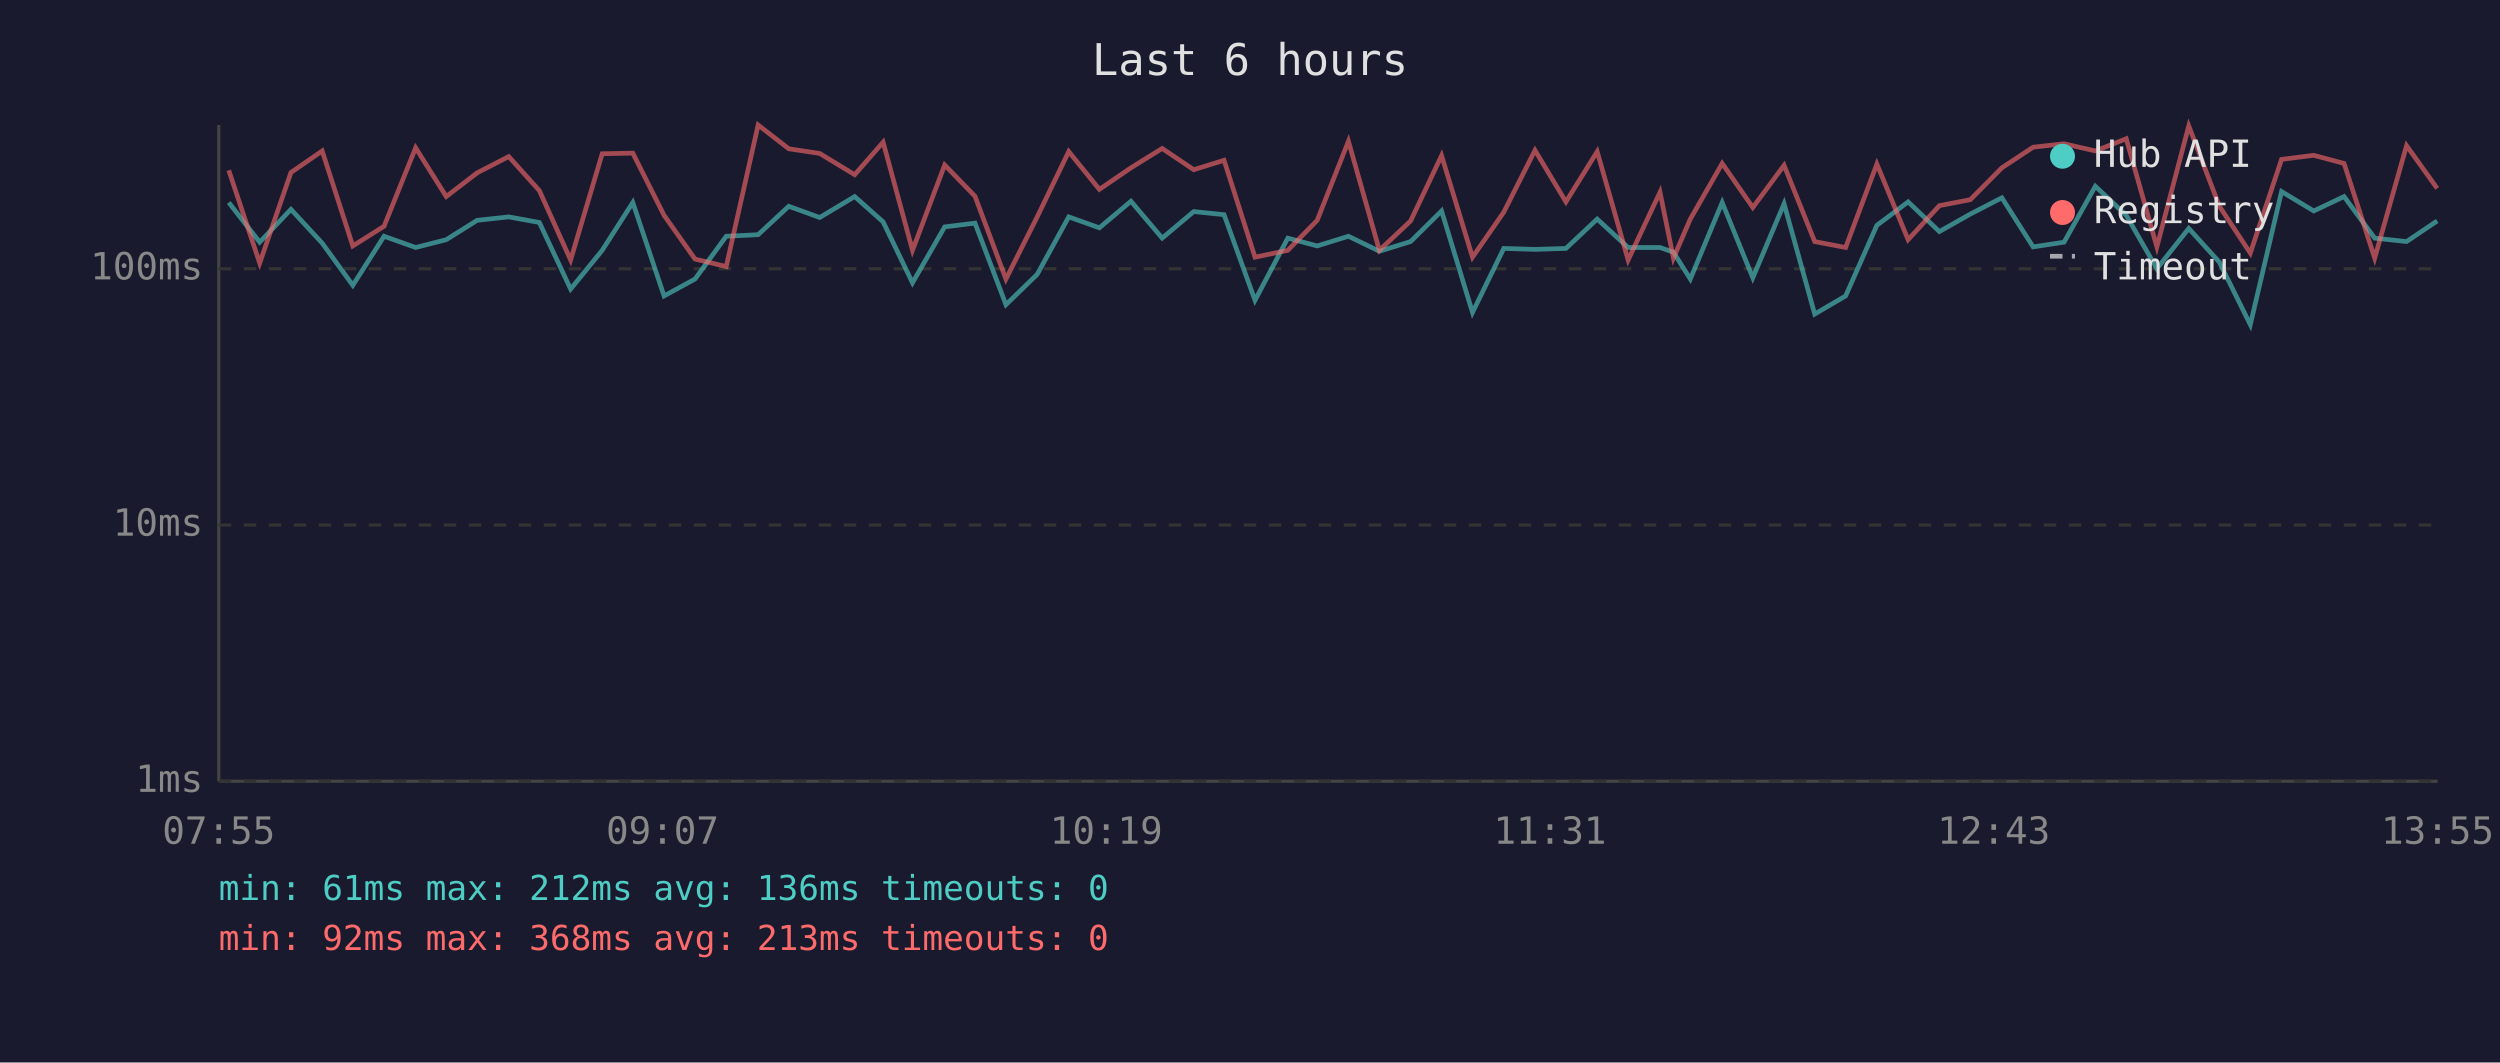
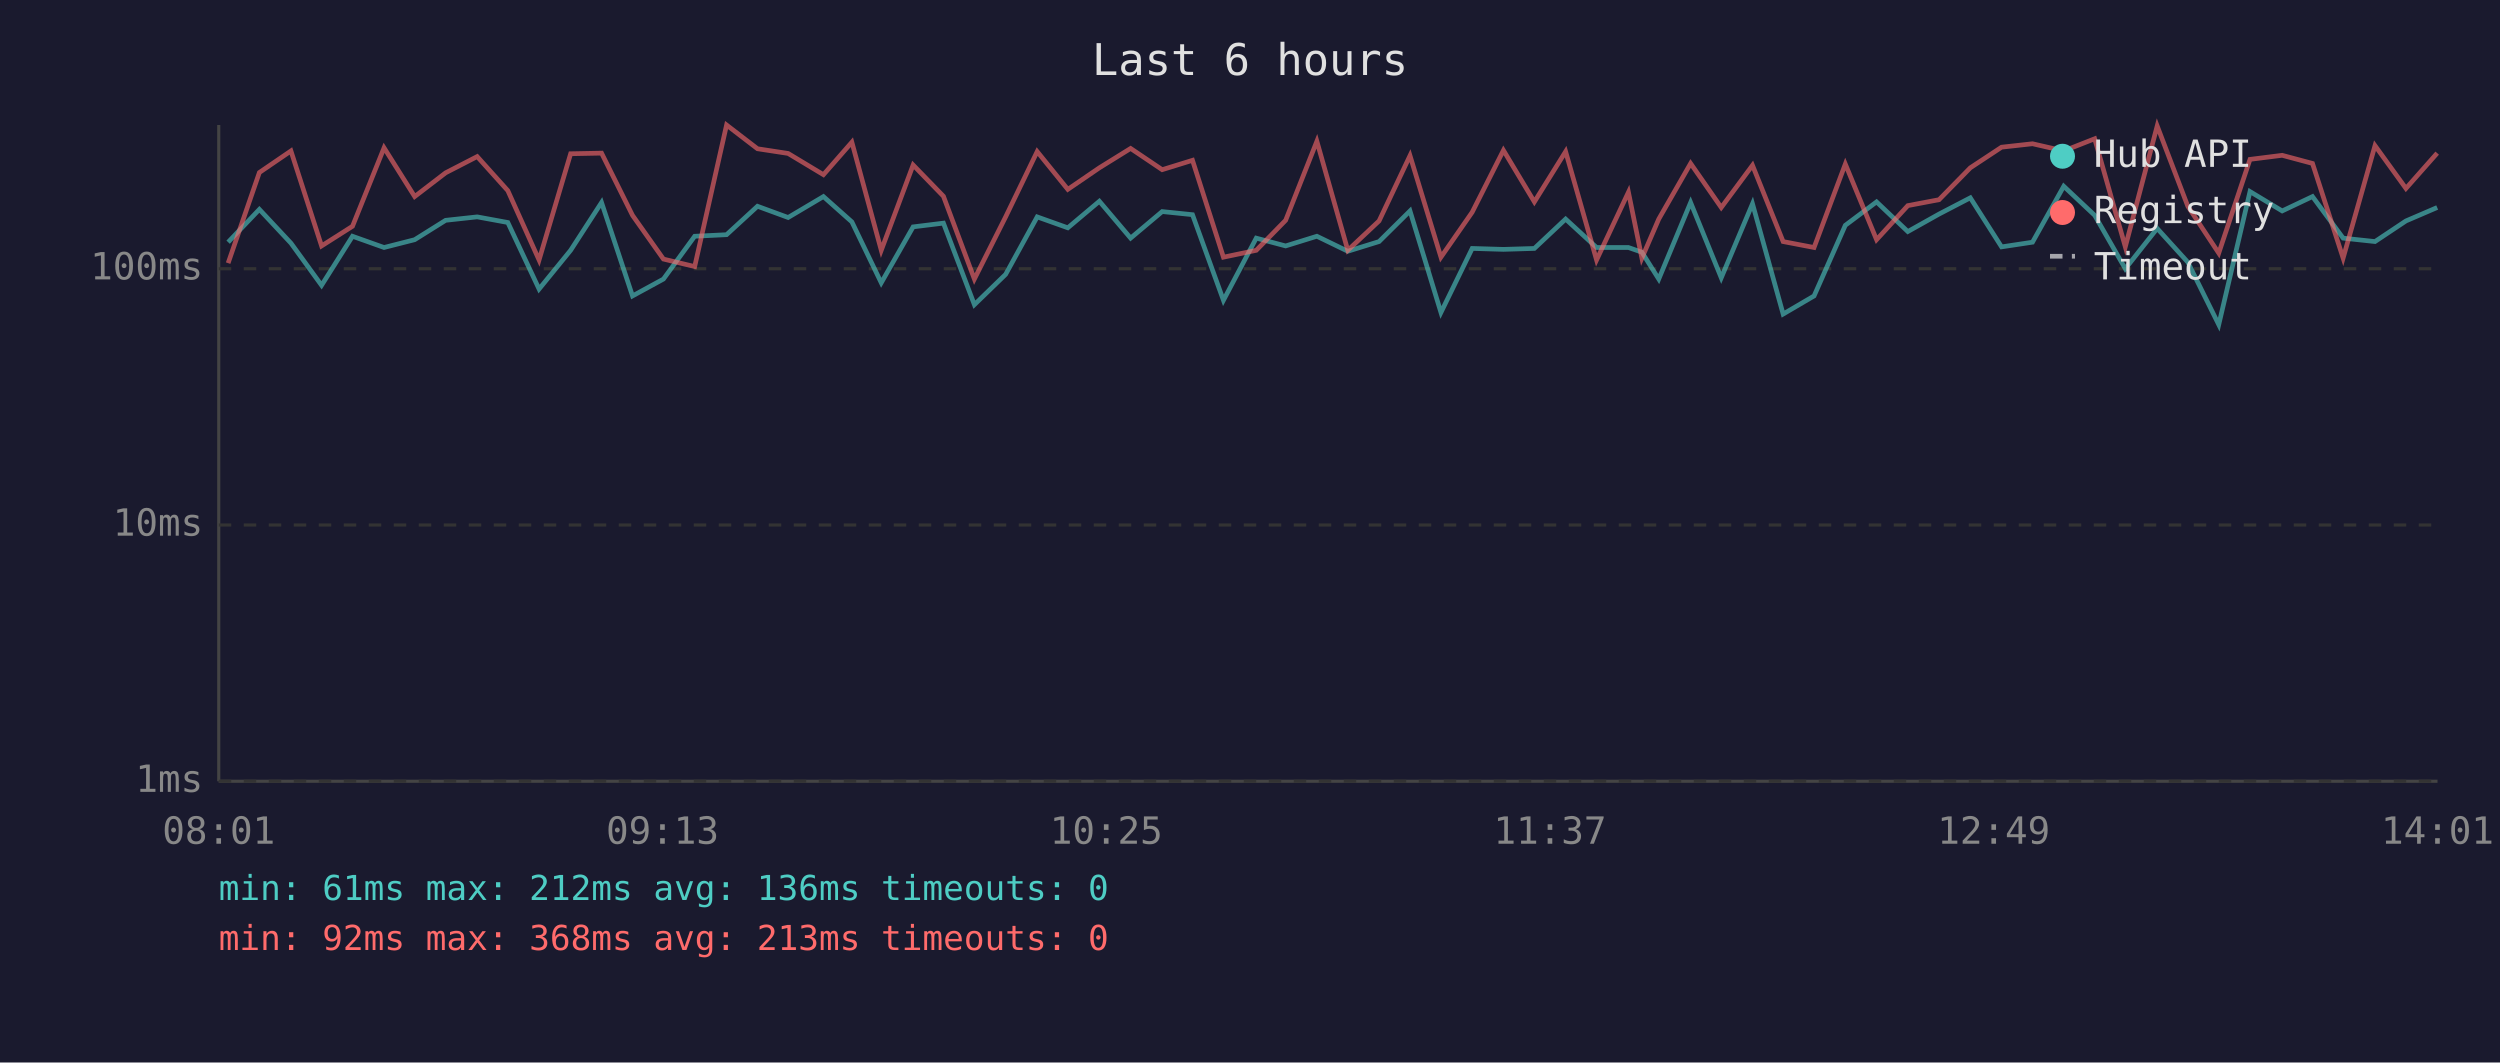
<svg xmlns="http://www.w3.org/2000/svg" viewBox="0 0 800 340" font-family="monospace" font-size="12">
  <rect width="800" height="340" fill="#1a1a2e" />
  <text x="400" y="24" fill="#e0e0e0" font-size="14" text-anchor="middle">Last 6 hours</text>
  <line x1="70" y1="40" x2="70" y2="250" stroke="#444" stroke-width="1" />
  <line x1="70" y1="250" x2="780" y2="250" stroke="#444" stroke-width="1" />
  <line x1="70" y1="250" x2="780" y2="250" stroke="#333" stroke-width="1" stroke-dasharray="4" />
  <text x="65" y="250" fill="#888" text-anchor="end" dominant-baseline="middle">1ms</text>
  <line x1="70" y1="168" x2="780" y2="168" stroke="#333" stroke-width="1" stroke-dasharray="4" />
  <text x="65" y="168" fill="#888" text-anchor="end" dominant-baseline="middle">10ms</text>
  <line x1="70" y1="86" x2="780" y2="86" stroke="#333" stroke-width="1" stroke-dasharray="4" />
  <text x="65" y="86" fill="#888" text-anchor="end" dominant-baseline="middle">100ms</text>
-   <text x="70" y="270" fill="#888" text-anchor="middle">07:55</text>
-   <text x="212" y="270" fill="#888" text-anchor="middle">09:07</text>
-   <text x="354" y="270" fill="#888" text-anchor="middle">10:19</text>
-   <text x="496" y="270" fill="#888" text-anchor="middle">11:31</text>
-   <text x="638" y="270" fill="#888" text-anchor="middle">12:43</text>
-   <text x="780" y="270" fill="#888" text-anchor="middle">13:55</text>
-   <polyline points="73.2,64.8 83.1,77.5 93.1,67.0 103.1,77.8 112.9,91.3 122.9,75.6 133.0,79.2 142.8,76.7 152.7,70.5 162.8,69.4 172.6,71.2 182.6,92.5 192.7,80.1 202.5,64.8 212.5,94.7 222.4,89.3 232.4,75.6 242.6,75.1 252.4,66.0 262.3,69.6 273.5,62.9 282.6,71.0 292.0,90.5 302.3,72.6 312.0,71.4 321.9,97.5 331.9,87.8 342.0,69.4 351.8,72.9 361.9,64.4 371.9,76.2 382.0,67.7 391.7,68.7 401.6,96.1 412.1,76.2 421.5,78.7 431.5,75.6 441.4,80.4 451.4,77.3 461.3,67.5 471.2,100.0 481.2,79.5 491.2,79.8 501.1,79.5 511.1,70.1 521.0,79.2 531.2,79.2 535.5,80.7 540.9,89.3 551.1,64.8 560.9,88.9 570.9,65.2 580.7,100.5 590.6,94.7 600.6,72.1 610.6,64.6 620.6,74.1 630.5,68.5 640.6,63.3 650.6,79.0 660.5,77.5 670.5,59.6 680.4,68.9 690.2,86.0 700.4,73.1 710.2,83.9 720.1,103.9 730.1,61.3 740.4,67.5 750.1,62.9 759.9,76.2 770.1,77.3 779.9,70.7" fill="none" stroke="#4ecdc4" stroke-width="1.5" opacity="0.6" />
-   <polyline points="73.2,54.5 83.1,84.2 93.1,55.2 103.1,48.3 112.9,78.7 122.9,72.4 133.0,47.3 142.8,62.9 152.7,55.3 162.8,50.1 172.6,61.0 182.6,83.2 192.7,49.2 202.5,49.0 212.5,68.9 222.4,82.9 232.4,85.3 242.6,40.0 252.4,47.6 262.3,49.1 273.5,55.9 282.6,45.5 292.0,80.1 302.3,52.8 312.0,62.8 321.9,89.3 331.9,69.4 342.0,48.5 351.8,60.6 361.9,53.7 371.9,47.5 382.0,54.3 391.7,51.3 401.6,82.3 412.1,80.1 421.5,70.5 431.5,45.2 441.4,80.1 451.4,70.7 461.3,49.8 471.2,82.3 481.2,67.9 491.2,48.1 501.1,64.6 511.1,48.5 521.0,83.2 531.2,61.5 535.5,82.6 540.9,70.1 551.1,52.3 560.9,66.4 570.9,52.9 580.7,77.3 590.6,79.2 600.6,52.5 610.6,76.7 620.6,65.8 630.5,63.9 640.6,53.7 650.6,47.1 660.5,46.0 670.5,48.3 680.4,44.4 690.2,79.0 700.4,40.3 710.2,66.0 720.1,81.0 730.1,51.0 740.4,49.7 750.1,52.3 759.9,82.6 770.1,46.6 779.9,60.3" fill="none" stroke="#ff6b6b" stroke-width="1.5" opacity="0.6" />
+   <text x="70" y="270" fill="#888" text-anchor="middle">08:01</text>
+   <text x="212" y="270" fill="#888" text-anchor="middle">09:13</text>
+   <text x="354" y="270" fill="#888" text-anchor="middle">10:25</text>
+   <text x="496" y="270" fill="#888" text-anchor="middle">11:37</text>
+   <text x="638" y="270" fill="#888" text-anchor="middle">12:49</text>
+   <text x="780" y="270" fill="#888" text-anchor="middle">14:01</text>
+   <polyline points="73.0,77.5 83.0,67.0 93.1,77.8 102.9,91.3 112.8,75.6 122.9,79.2 132.7,76.7 142.6,70.5 152.7,69.4 162.5,71.2 172.5,92.5 182.6,80.1 192.5,64.8 202.4,94.7 212.3,89.3 222.3,75.6 232.5,75.1 242.4,66.0 252.2,69.6 263.5,62.9 272.6,71.0 282.0,90.5 292.2,72.6 301.9,71.4 311.8,97.5 321.8,87.8 331.9,69.4 341.7,72.9 351.8,64.4 361.8,76.2 371.9,67.7 381.6,68.7 391.5,96.1 402.0,76.2 411.4,78.7 421.4,75.6 431.3,80.4 441.3,77.3 451.2,67.5 461.1,100.0 471.1,79.5 481.1,79.8 491.0,79.5 501.0,70.1 510.9,79.2 521.1,79.2 525.4,80.7 530.8,89.3 541.0,64.8 550.8,88.9 560.8,65.2 570.6,100.5 580.5,94.7 590.5,72.1 600.5,64.6 610.5,74.1 620.5,68.5 630.5,63.3 640.5,79.0 650.4,77.5 660.4,59.6 670.3,68.9 680.1,86.0 690.3,73.1 700.1,83.9 710.0,103.9 720.0,61.3 730.3,67.5 740.0,62.9 749.8,76.2 760.0,77.3 769.9,70.7 779.9,66.4" fill="none" stroke="#4ecdc4" stroke-width="1.5" opacity="0.6" />
+   <polyline points="73.0,84.2 83.0,55.2 93.1,48.3 102.9,78.7 112.8,72.4 122.9,47.3 132.7,62.9 142.6,55.3 152.7,50.1 162.5,61.0 172.5,83.2 182.6,49.2 192.5,49.0 202.4,68.9 212.3,82.9 222.3,85.3 232.5,40.0 242.4,47.6 252.2,49.1 263.5,55.9 272.6,45.5 282.0,80.1 292.2,52.8 301.9,62.8 311.8,89.3 321.8,69.4 331.9,48.5 341.7,60.6 351.8,53.7 361.8,47.5 371.9,54.3 381.6,51.3 391.5,82.3 402.0,80.1 411.4,70.5 421.4,45.2 431.3,80.1 441.3,70.7 451.2,49.8 461.1,82.3 471.1,67.9 481.1,48.1 491.0,64.6 501.0,48.5 510.9,83.2 521.1,61.5 525.4,82.6 530.8,70.1 541.0,52.3 550.8,66.4 560.8,52.9 570.6,77.3 580.5,79.2 590.5,52.5 600.5,76.7 610.5,65.8 620.5,63.9 630.5,53.7 640.5,47.1 650.4,46.0 660.4,48.3 670.3,44.4 680.1,79.0 690.3,40.3 700.1,66.0 710.0,81.0 720.0,51.0 730.3,49.7 740.0,52.3 749.8,82.6 760.0,46.6 769.9,60.3 779.9,49.0" fill="none" stroke="#ff6b6b" stroke-width="1.5" opacity="0.6" />
  <circle cx="660" cy="50" r="4" fill="#4ecdc4" />
  <text x="670" y="50" fill="#e0e0e0" dominant-baseline="middle">Hub API</text>
  <circle cx="660" cy="68" r="4" fill="#ff6b6b" />
  <text x="670" y="68" fill="#e0e0e0" dominant-baseline="middle">Registry</text>
  <line x1="656" y1="82" x2="664" y2="82" stroke="#e0e0e0" stroke-width="1.5" stroke-dasharray="4,3" opacity="0.7" />
  <text x="670" y="86" fill="#e0e0e0" dominant-baseline="middle">Timeout</text>
  <text x="70" y="288" fill="#4ecdc4" font-size="11">min: 61ms  max: 212ms  avg: 136ms  timeouts: 0</text>
  <text x="70" y="304" fill="#ff6b6b" font-size="11">min: 92ms  max: 368ms  avg: 213ms  timeouts: 0</text>
</svg>
